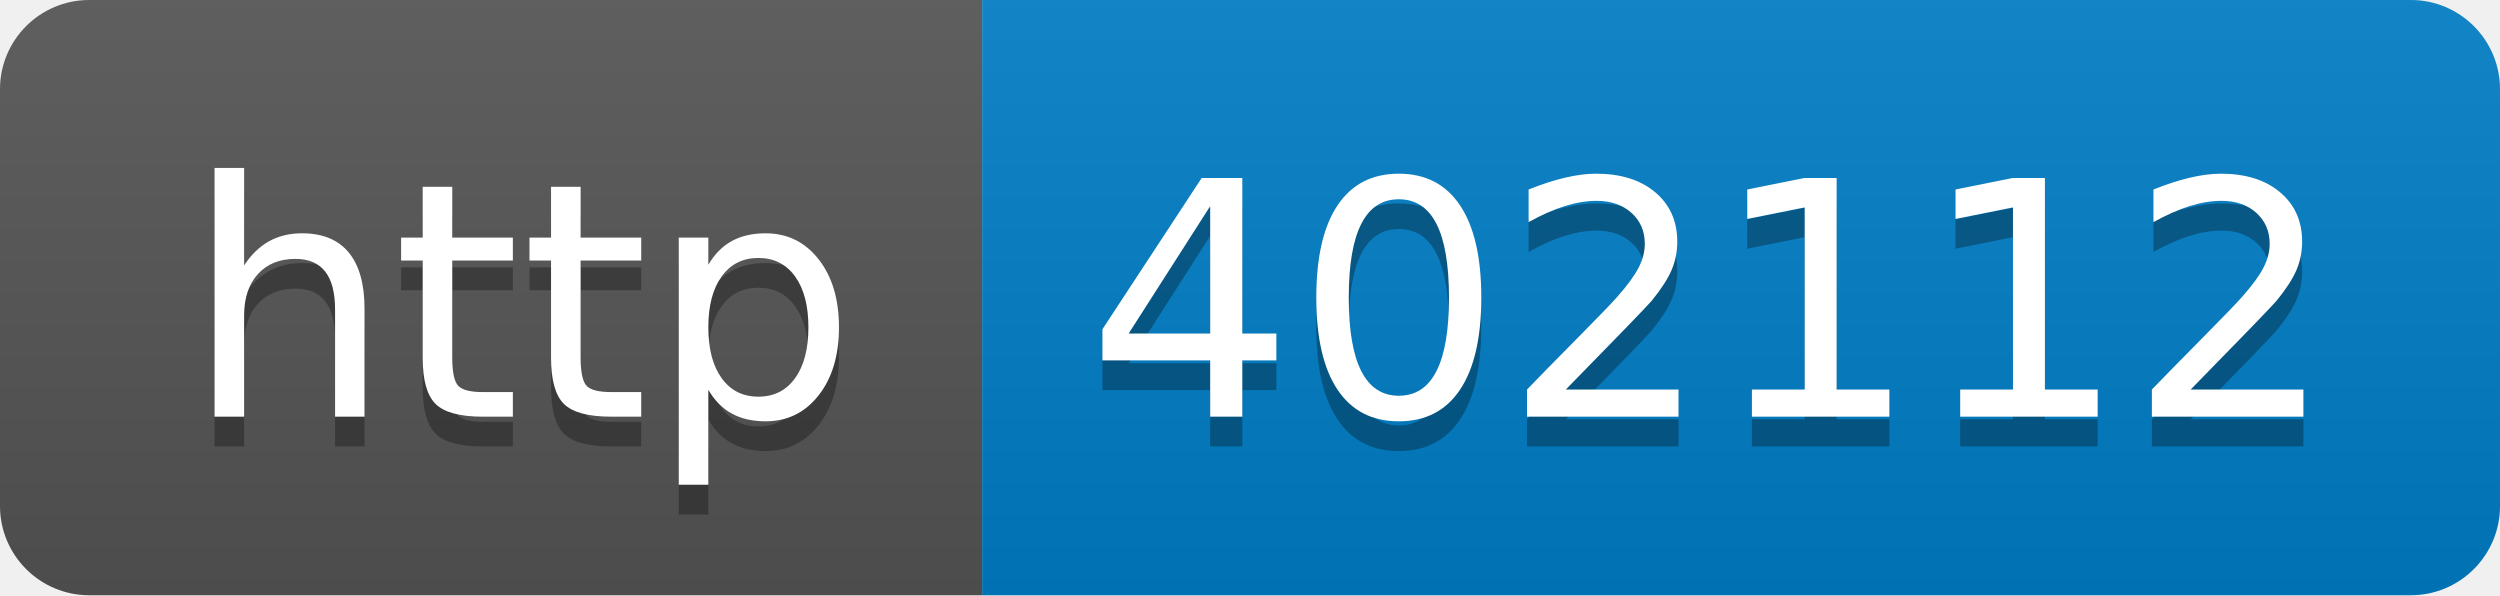
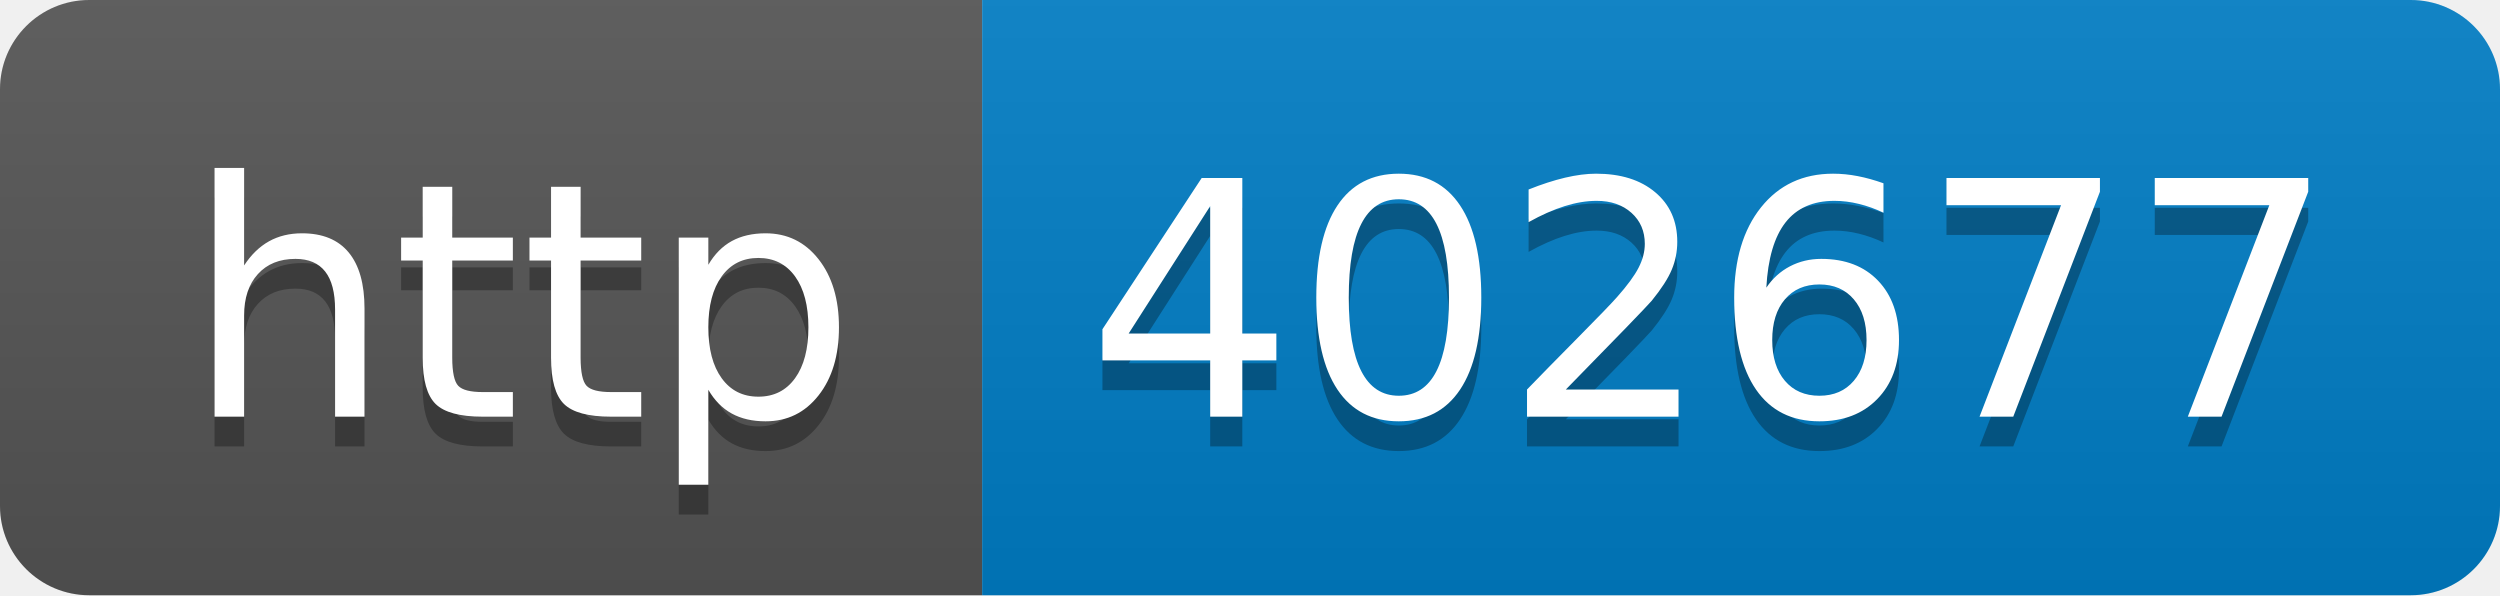
- <svg xmlns="http://www.w3.org/2000/svg" width="84" height="20" role="img" aria-label="http: 402112">
+ <svg xmlns="http://www.w3.org/2000/svg" width="84" height="20" role="img" aria-label="http: 402677">
  <linearGradient id="s" x2="0" y2="100%">
    <stop offset="0" stop-color="#bbb" stop-opacity=".1" />
    <stop offset="1" stop-opacity=".1" />
  </linearGradient>
  <clipPath id="r">
    <rect width="84" height="20" rx="3" fill="#fff" />
  </clipPath>
  <g clip-path="url(#r)">
    <rect width="33" height="20" fill="#555" />
    <rect x="33" width="51" height="20" fill="#007ec6" />
    <rect width="84" height="20" fill="url(#s)" />
  </g>
  <g fill="#fff" text-anchor="middle" font-family="Verdana,Geneva,DejaVu Sans,sans-serif" text-rendering="geometricPrecision" font-size="110">
    <text aria-hidden="true" x="175" y="150" fill="#010101" fill-opacity=".3" transform="scale(.1)" textLength="230">http</text>
    <text x="175" y="140" transform="scale(.1)" fill="#fff" textLength="230">http</text>
-     <text aria-hidden="true" x="575" y="150" fill="#010101" fill-opacity=".3" transform="scale(.1)" textLength="410">402112</text>
-     <text x="575" y="140" transform="scale(.1)" fill="#fff" textLength="410">402112</text>
+     <text aria-hidden="true" x="575" y="150" fill="#010101" fill-opacity=".3" transform="scale(.1)" textLength="410">402677</text>
+     <text x="575" y="140" transform="scale(.1)" fill="#fff" textLength="410">402677</text>
  </g>
</svg>
